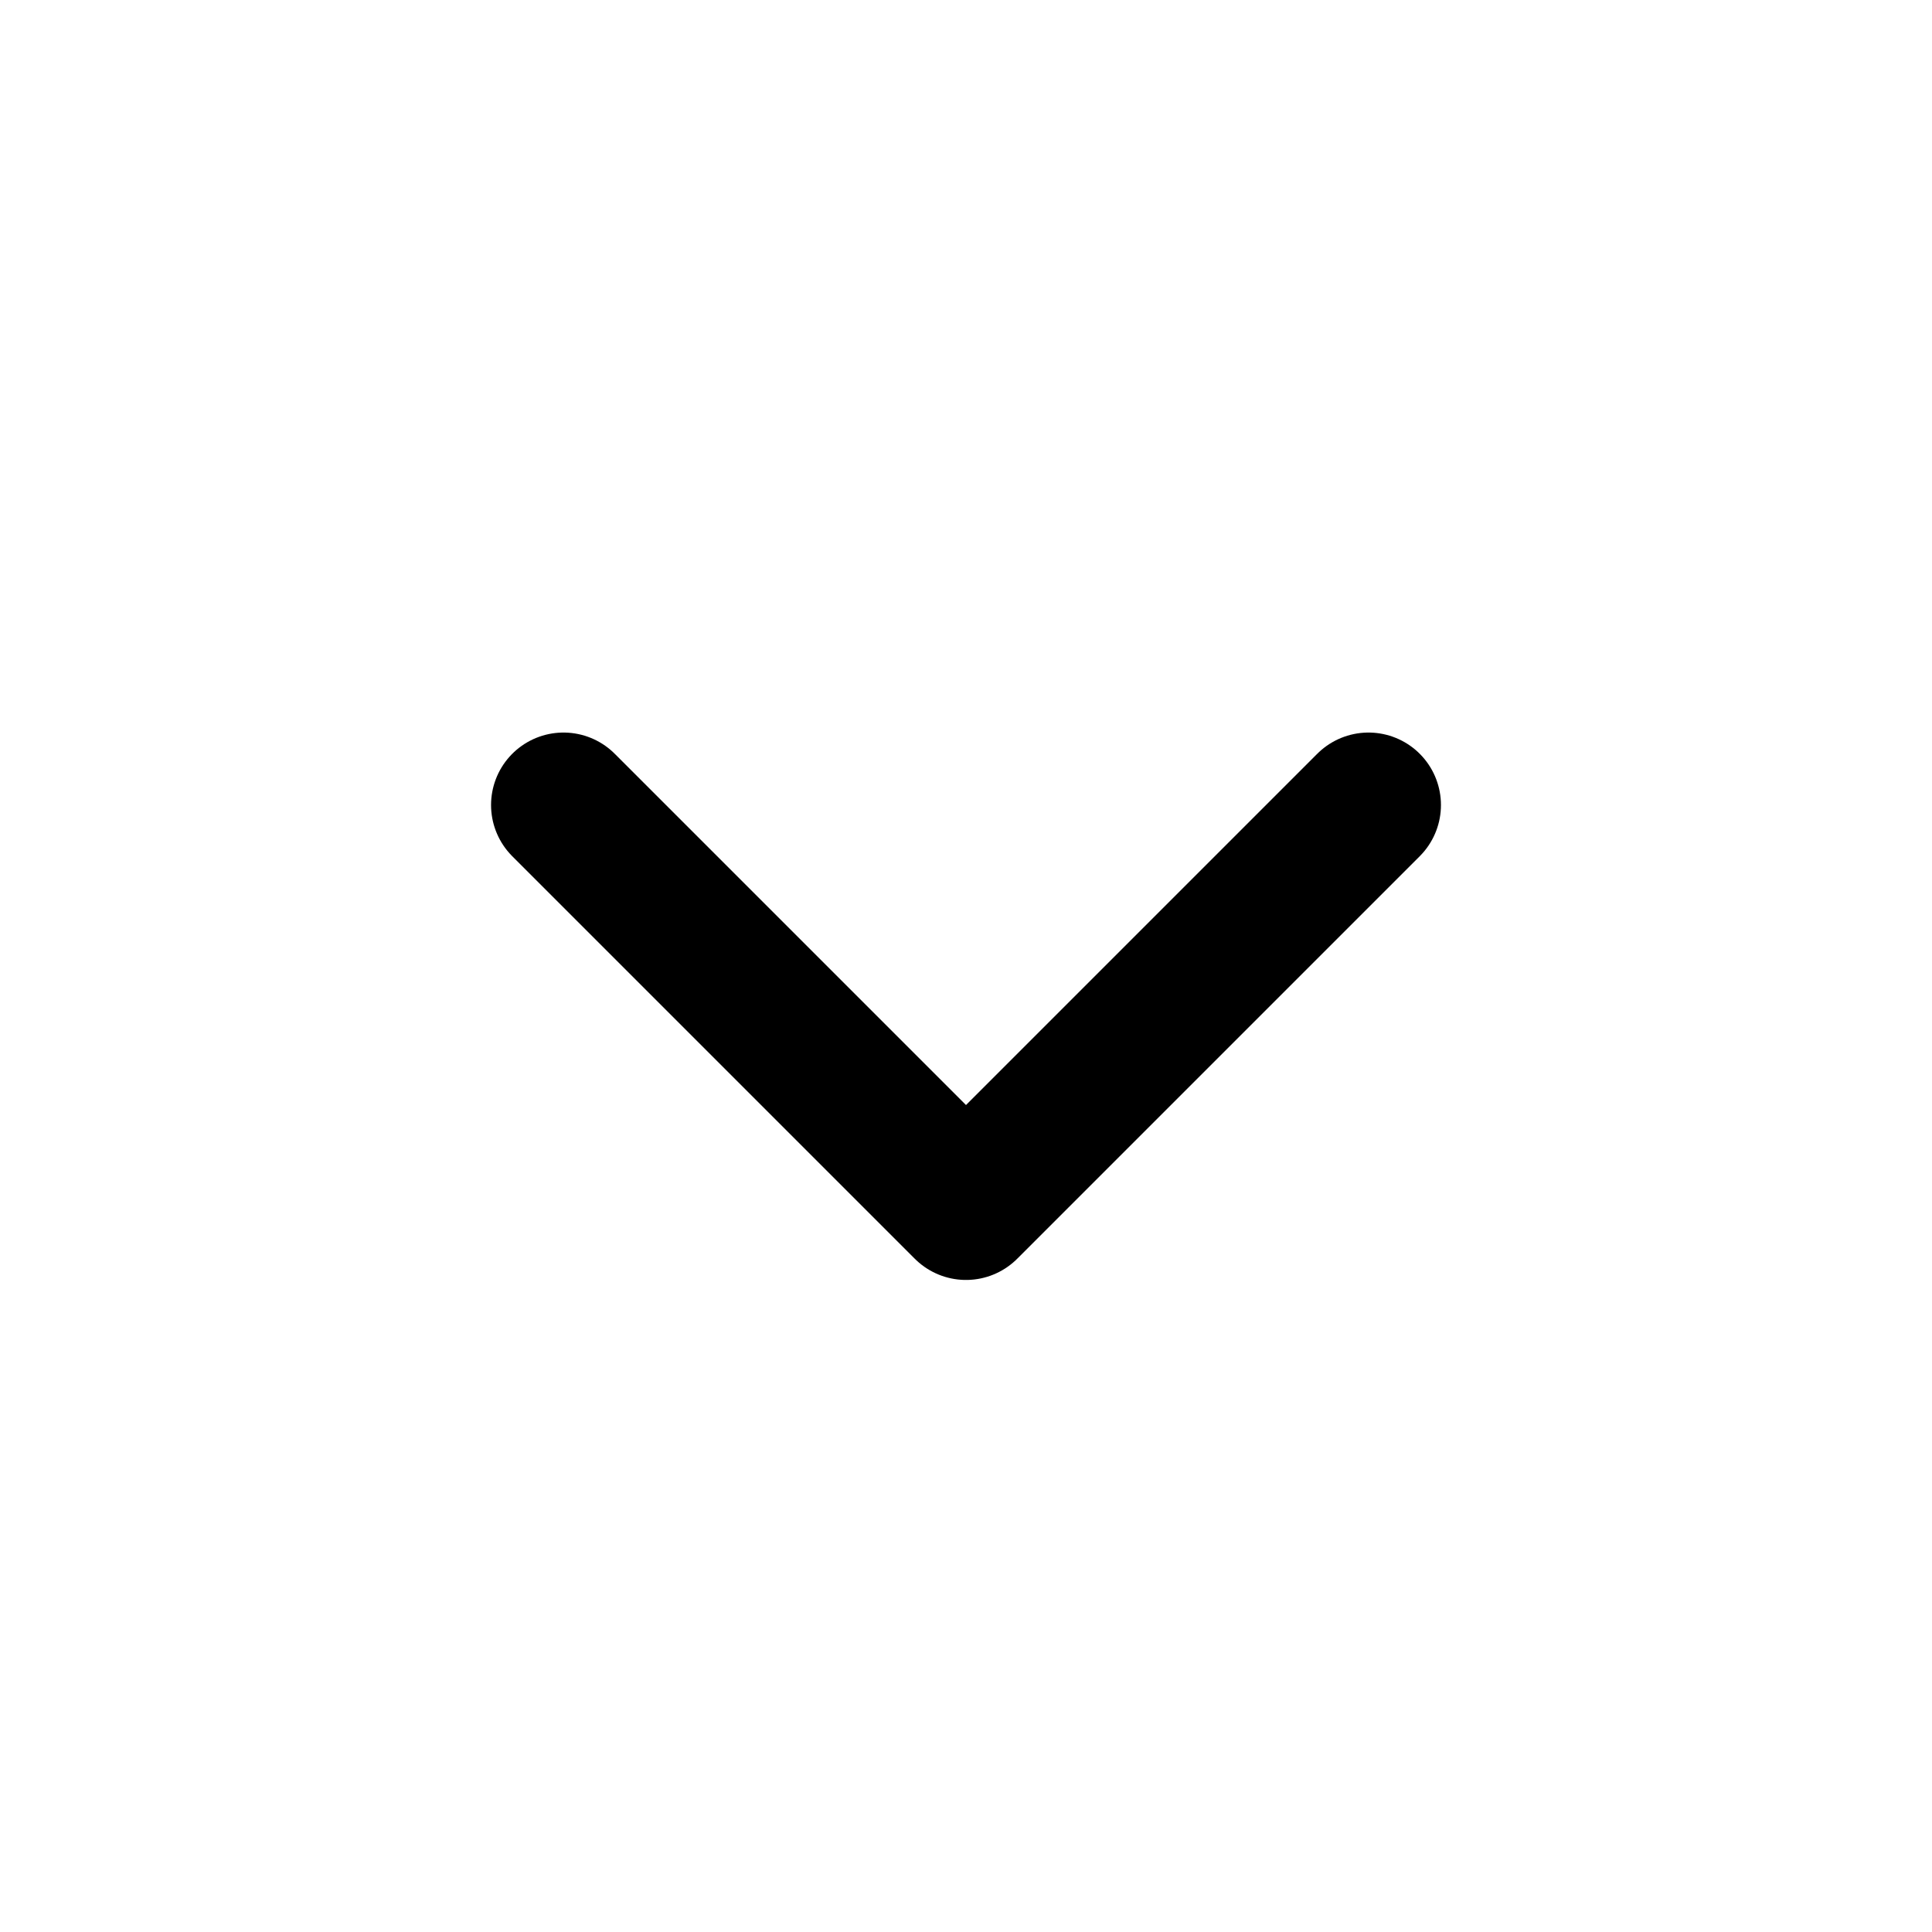
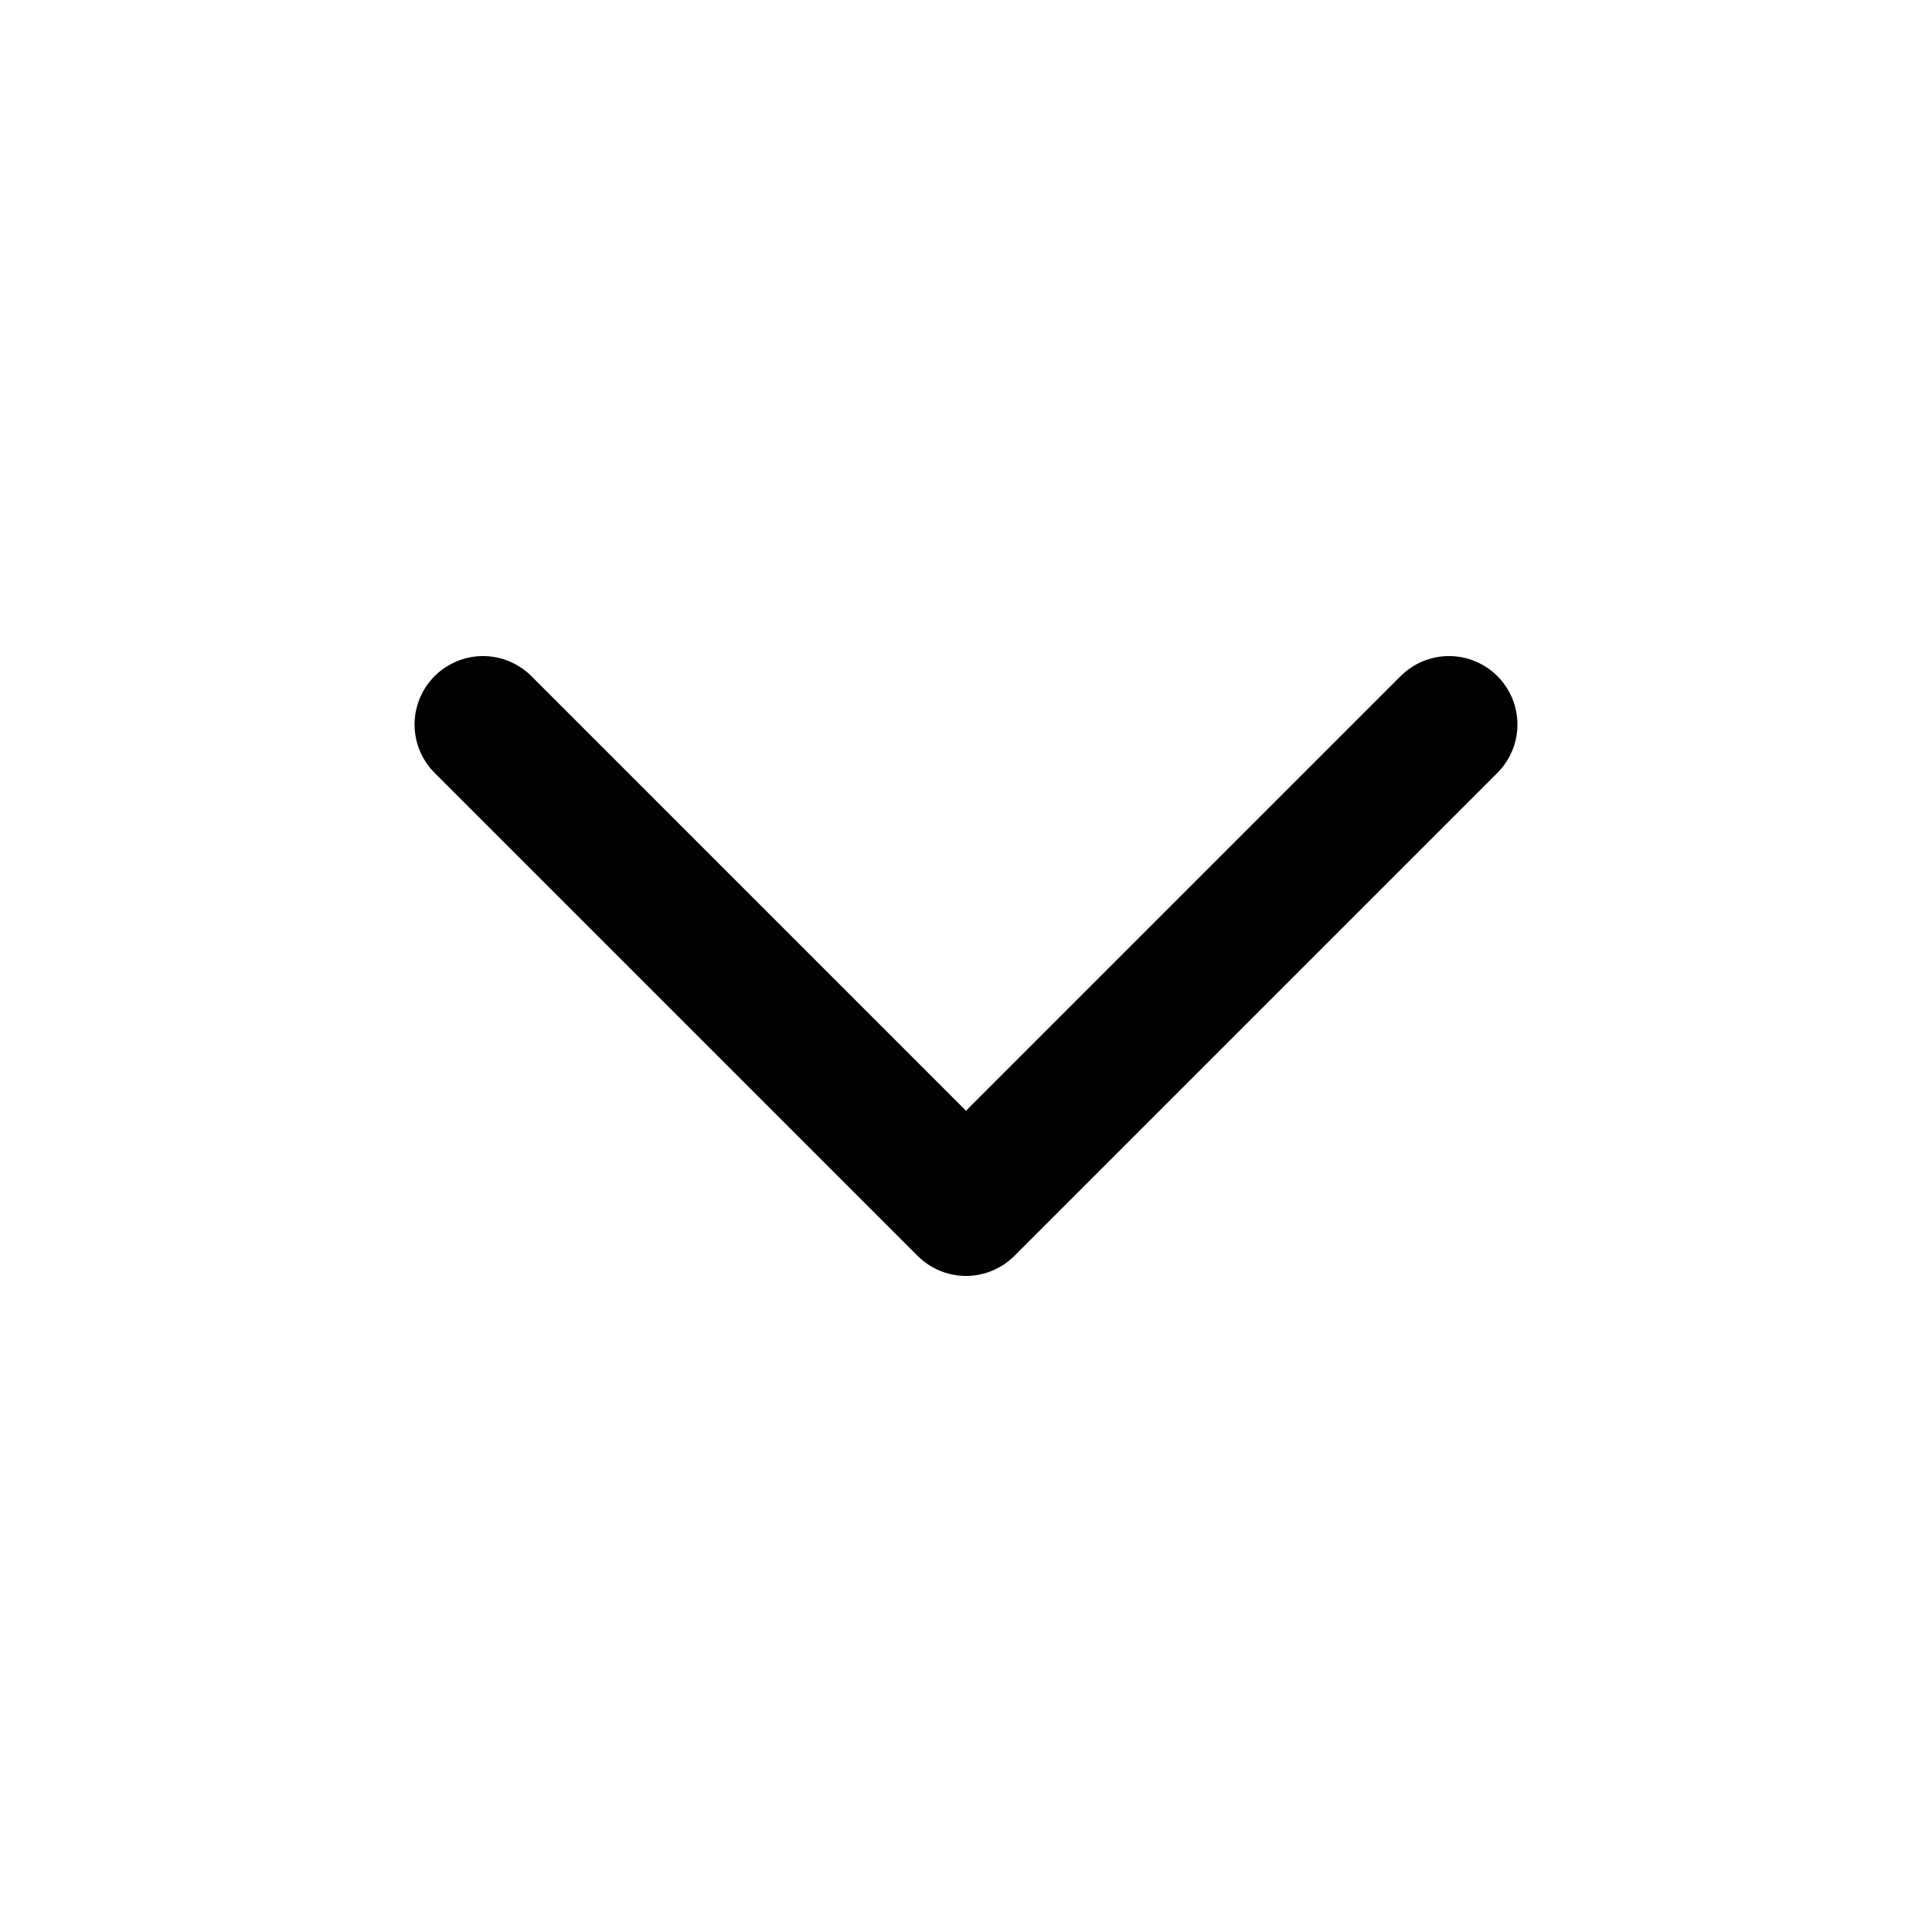
- <svg xmlns="http://www.w3.org/2000/svg" viewBox="0 0 24 24" fill="none">
-   <path d="m7 10 5 5 5-5" stroke="currentColor" stroke-width="1.8" stroke-linecap="round" stroke-linejoin="round" />
+ <svg xmlns="http://www.w3.org/2000/svg" viewBox="0 0 24 24" fill="none" stroke="currentColor" stroke-width="1.7" stroke-linecap="round" stroke-linejoin="round">
+   <path d="m6 9 6 6 6-6" />
</svg>
